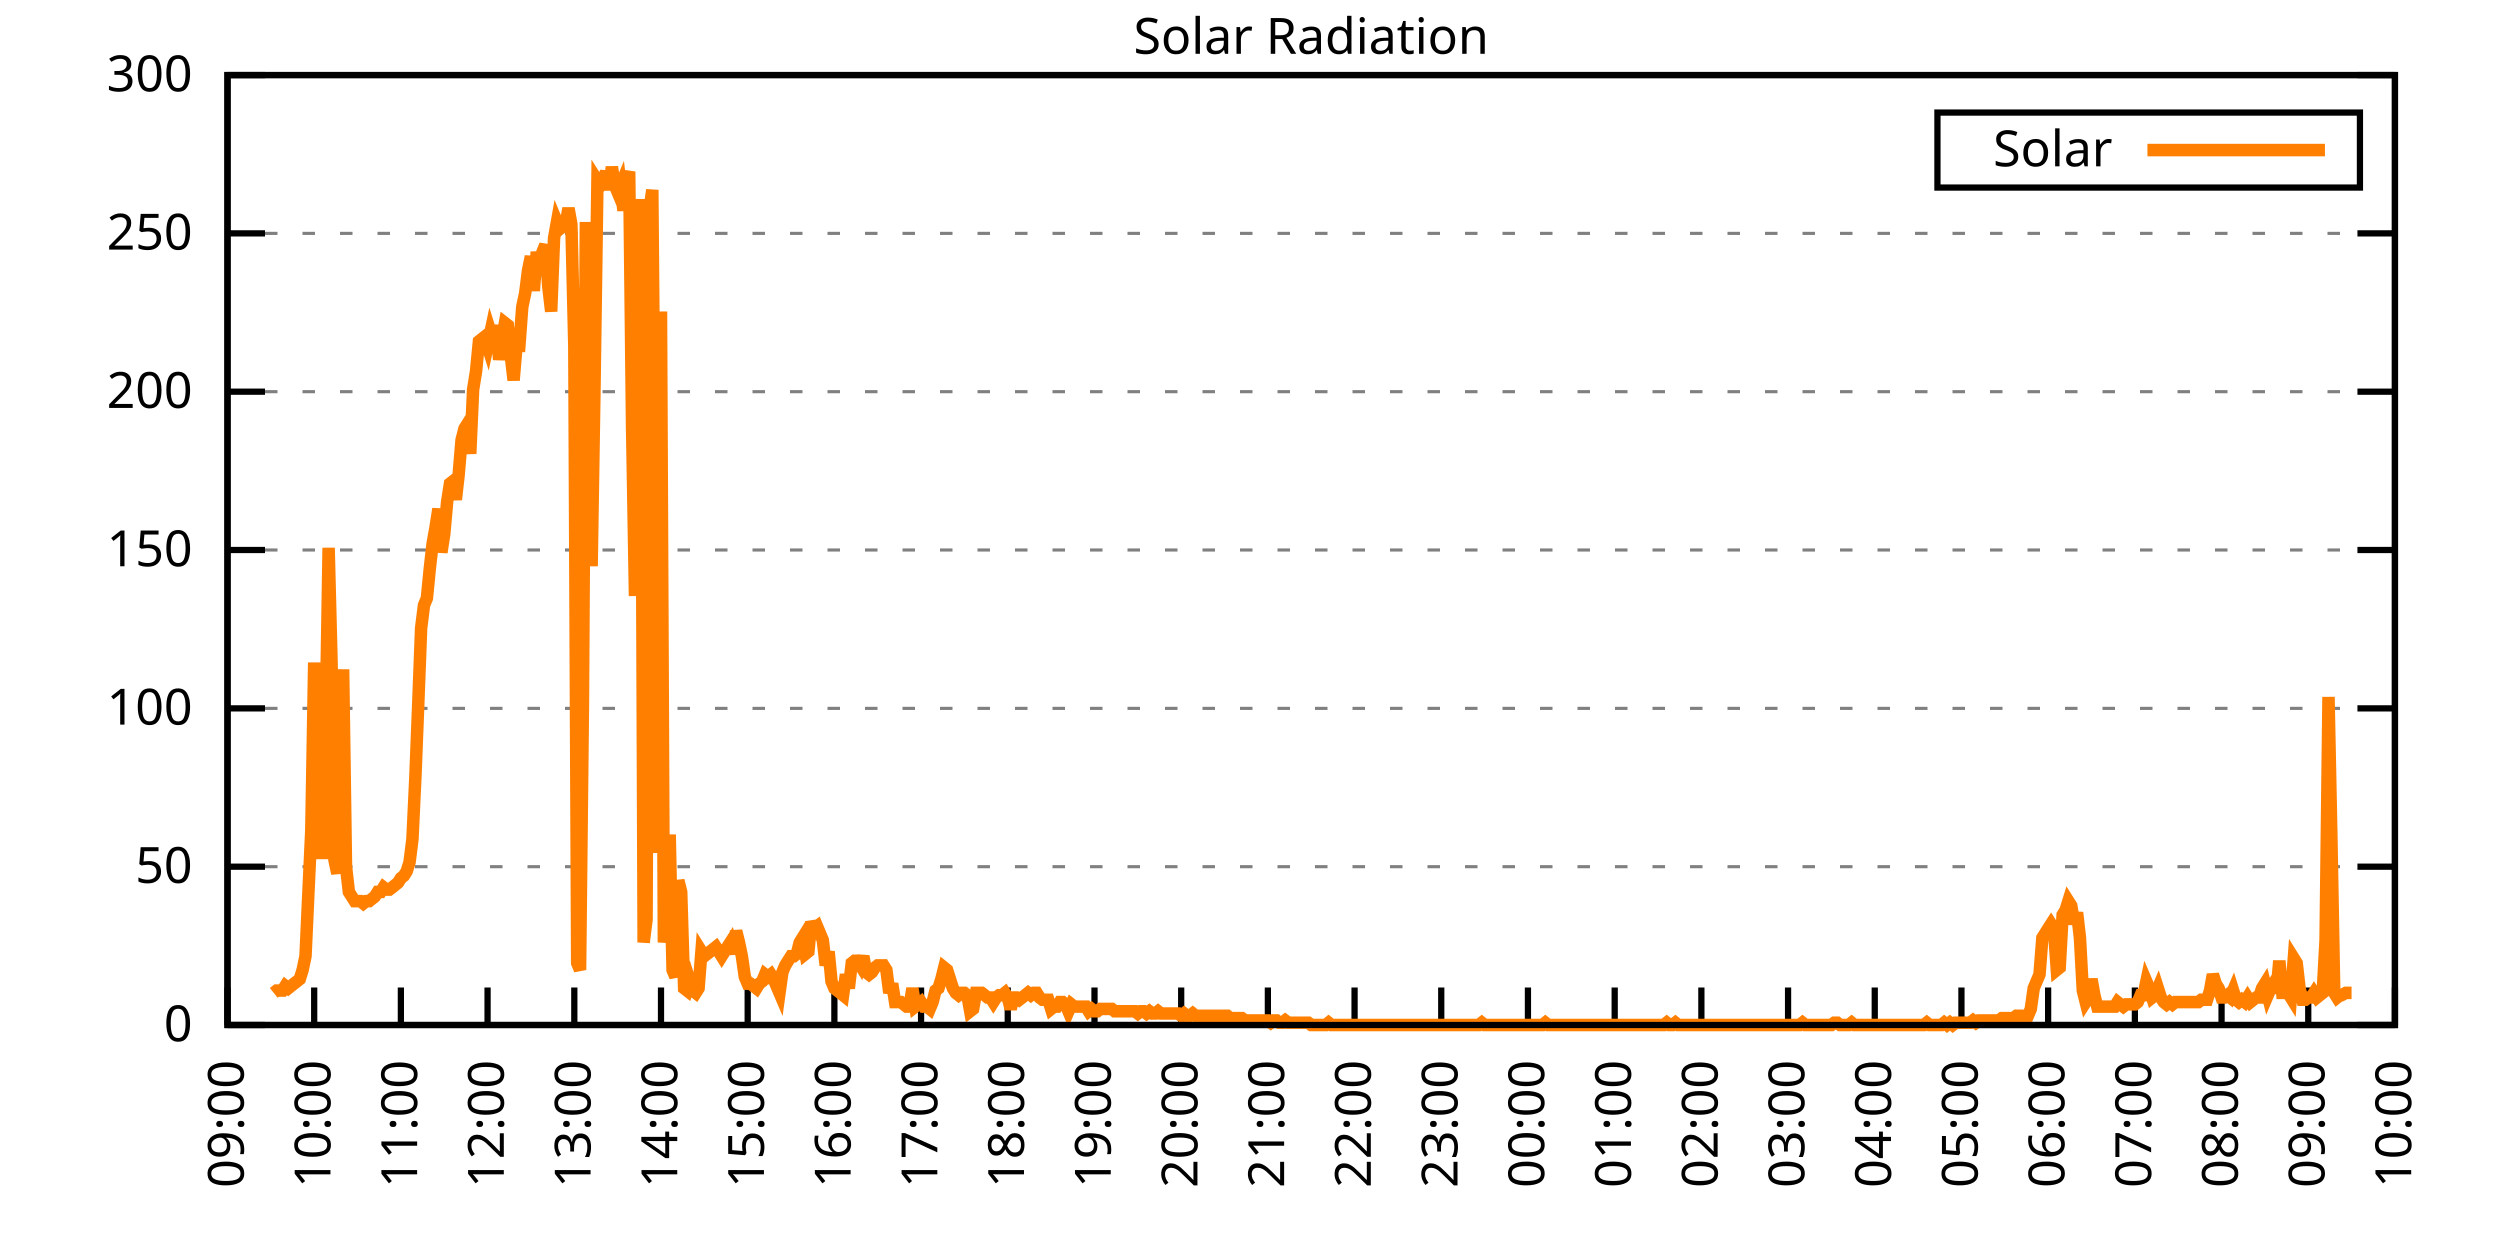
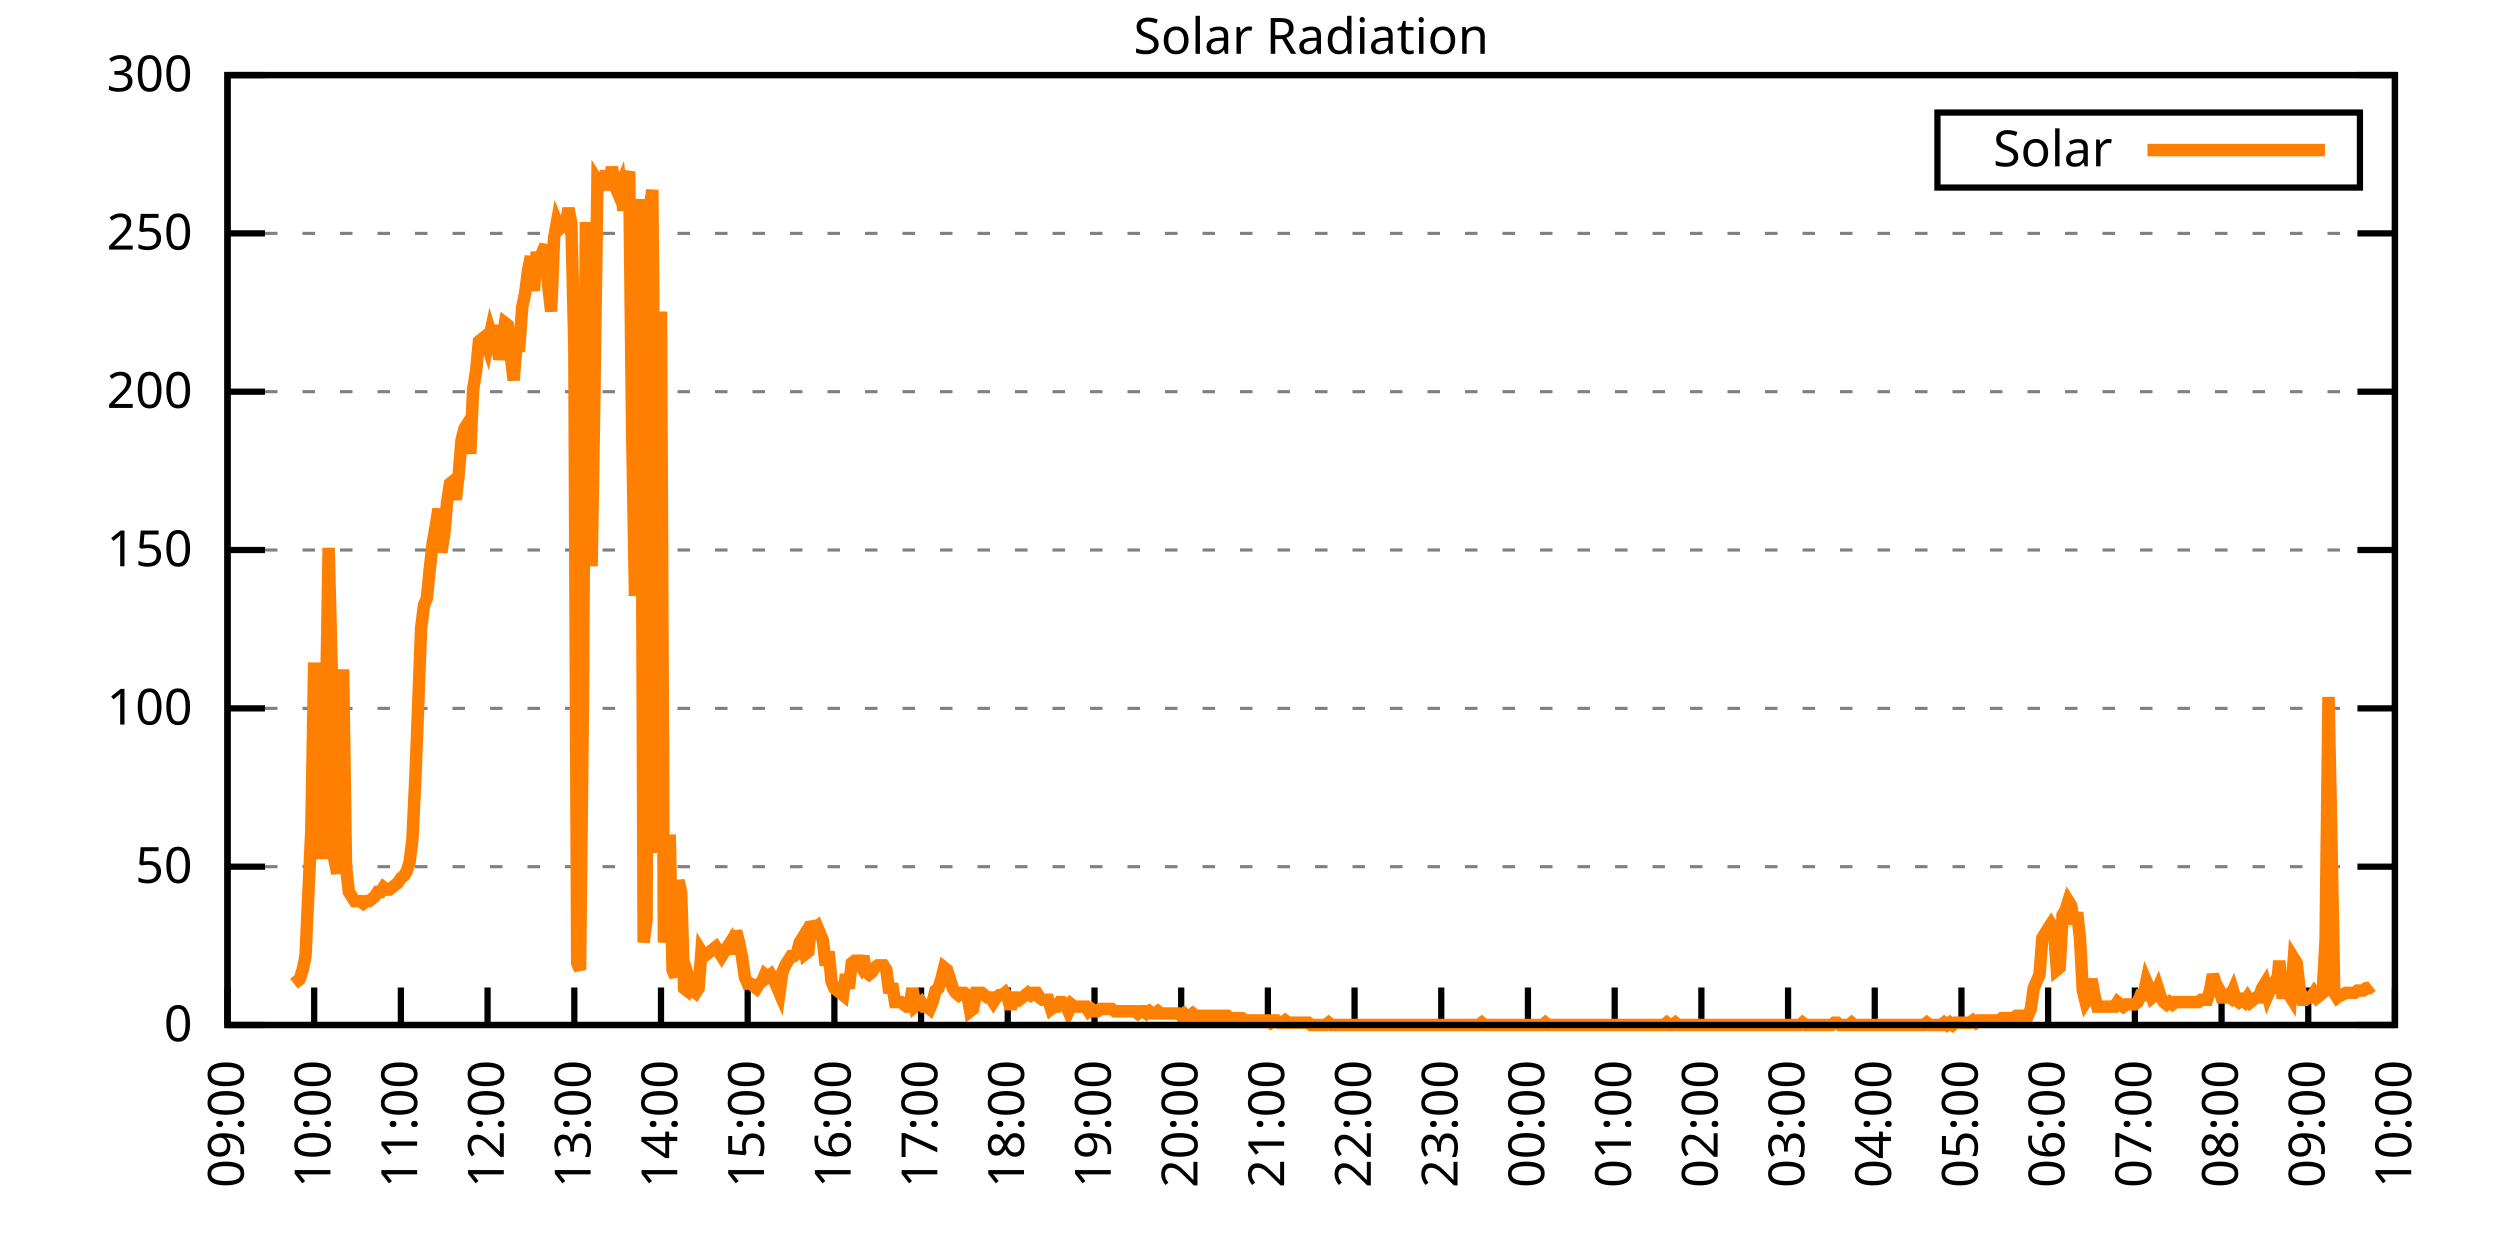
<svg xmlns="http://www.w3.org/2000/svg" xmlns:xlink="http://www.w3.org/1999/xlink" width="400" height="200" viewBox="0 0 400 200">
  <g id="gnuplot_canvas">
    <rect x="0" y="0" width="400" height="200" fill="none" />
    <defs>
      <circle id="gpDot" r="0.5" stroke-width="0.5" stroke="currentColor" />
      <path id="gpPt0" stroke-width="0.333" stroke="currentColor" d="M-1,0 h2 M0,-1 v2" />
      <path id="gpPt1" stroke-width="0.333" stroke="currentColor" d="M-1,-1 L1,1 M1,-1 L-1,1" />
      <path id="gpPt2" stroke-width="0.333" stroke="currentColor" d="M-1,0 L1,0 M0,-1 L0,1 M-1,-1 L1,1 M-1,1 L1,-1" />
      <rect id="gpPt3" stroke-width="0.333" stroke="currentColor" x="-1" y="-1" width="2" height="2" />
      <rect id="gpPt4" stroke-width="0.333" stroke="currentColor" fill="currentColor" x="-1" y="-1" width="2" height="2" />
      <circle id="gpPt5" stroke-width="0.333" stroke="currentColor" cx="0" cy="0" r="1" />
      <use xlink:href="#gpPt5" id="gpPt6" fill="currentColor" stroke="none" />
      <path id="gpPt7" stroke-width="0.333" stroke="currentColor" d="M0,-1.33 L-1.33,0.67 L1.33,0.67 z" />
      <use xlink:href="#gpPt7" id="gpPt8" fill="currentColor" stroke="none" />
      <use xlink:href="#gpPt7" id="gpPt9" stroke="currentColor" transform="rotate(180)" />
      <use xlink:href="#gpPt9" id="gpPt10" fill="currentColor" stroke="none" />
      <use xlink:href="#gpPt3" id="gpPt11" stroke="currentColor" transform="rotate(45)" />
      <use xlink:href="#gpPt11" id="gpPt12" fill="currentColor" stroke="none" />
      <path id="gpPt13" stroke-width="0.333" stroke="currentColor" d="M0,1.330 L1.265,0.411 L0.782,-1.067 L-0.782,-1.076 L-1.265,0.411 z" />
      <use xlink:href="#gpPt13" id="gpPt14" fill="currentColor" stroke="none" />
      <filter id="textbox" filterUnits="objectBoundingBox" x="0" y="0" height="1" width="1">
        <feFlood flood-color="white" flood-opacity="1" result="bgnd" />
        <feComposite in="SourceGraphic" in2="bgnd" operator="atop" />
      </filter>
      <filter id="greybox" filterUnits="objectBoundingBox" x="0" y="0" height="1" width="1">
        <feFlood flood-color="lightgrey" flood-opacity="1" result="grey" />
        <feComposite in="SourceGraphic" in2="grey" operator="atop" />
      </filter>
    </defs>
    <g fill="none" color="white" stroke="currentColor" stroke-width="1.00" stroke-linecap="butt" stroke-linejoin="miter">
</g>
    <g fill="none" color="black" stroke="currentColor" stroke-width="1.00" stroke-linecap="butt" stroke-linejoin="miter">
      <g stroke="none" shape-rendering="crispEdges">
        <polygon fill="rgb(255, 255, 255)" points="36.40,164.00 383.18,164.00 383.18,12.02 36.40,12.02 " />
      </g>
    </g>
    <g fill="none" color="black" stroke="currentColor" stroke-width="1.00" stroke-linecap="butt" stroke-linejoin="miter">
</g>
    <g fill="none" color="black" stroke="black" stroke-width="0.50" stroke-linecap="butt" stroke-linejoin="miter">
</g>
    <g fill="none" color="gray" stroke="currentColor" stroke-width="0.50" stroke-linecap="butt" stroke-linejoin="miter">
      <path stroke="gray" stroke-dasharray="2,4" class="gridline" d="M36.40,164.00 L383.19,164.00  " />
    </g>
    <g fill="none" color="gray" stroke="gray" stroke-width="1.00" stroke-linecap="butt" stroke-linejoin="miter">
</g>
    <g fill="none" color="black" stroke="currentColor" stroke-width="1.00" stroke-linecap="butt" stroke-linejoin="miter">
      <path stroke="black" d="M36.40,164.00 L42.40,164.00 M383.19,164.00 L377.19,164.00  " />
      <g transform="translate(30.80,166.60)" stroke="none" fill="black" font-family="Sans" font-size="8.00" text-anchor="end">
        <text>
          <tspan font-family="Sans"> 0</tspan>
        </text>
      </g>
    </g>
    <g fill="none" color="black" stroke="currentColor" stroke-width="1.00" stroke-linecap="butt" stroke-linejoin="miter">
</g>
    <g fill="none" color="black" stroke="black" stroke-width="0.50" stroke-linecap="butt" stroke-linejoin="miter">
</g>
    <g fill="none" color="gray" stroke="currentColor" stroke-width="0.50" stroke-linecap="butt" stroke-linejoin="miter">
      <path stroke="gray" stroke-dasharray="2,4" class="gridline" d="M36.40,138.67 L383.19,138.67  " />
    </g>
    <g fill="none" color="gray" stroke="gray" stroke-width="1.00" stroke-linecap="butt" stroke-linejoin="miter">
</g>
    <g fill="none" color="black" stroke="currentColor" stroke-width="1.00" stroke-linecap="butt" stroke-linejoin="miter">
      <path stroke="black" d="M36.40,138.67 L42.40,138.67 M383.19,138.67 L377.19,138.67  " />
      <g transform="translate(30.80,141.27)" stroke="none" fill="black" font-family="Sans" font-size="8.00" text-anchor="end">
        <text>
          <tspan font-family="Sans"> 50</tspan>
        </text>
      </g>
    </g>
    <g fill="none" color="black" stroke="currentColor" stroke-width="1.00" stroke-linecap="butt" stroke-linejoin="miter">
</g>
    <g fill="none" color="black" stroke="black" stroke-width="0.50" stroke-linecap="butt" stroke-linejoin="miter">
</g>
    <g fill="none" color="gray" stroke="currentColor" stroke-width="0.50" stroke-linecap="butt" stroke-linejoin="miter">
      <path stroke="gray" stroke-dasharray="2,4" class="gridline" d="M36.40,113.34 L383.19,113.34  " />
    </g>
    <g fill="none" color="gray" stroke="gray" stroke-width="1.00" stroke-linecap="butt" stroke-linejoin="miter">
</g>
    <g fill="none" color="black" stroke="currentColor" stroke-width="1.00" stroke-linecap="butt" stroke-linejoin="miter">
      <path stroke="black" d="M36.40,113.34 L42.40,113.34 M383.19,113.34 L377.19,113.34  " />
      <g transform="translate(30.80,115.94)" stroke="none" fill="black" font-family="Sans" font-size="8.00" text-anchor="end">
        <text>
          <tspan font-family="Sans"> 100</tspan>
        </text>
      </g>
    </g>
    <g fill="none" color="black" stroke="currentColor" stroke-width="1.00" stroke-linecap="butt" stroke-linejoin="miter">
</g>
    <g fill="none" color="black" stroke="black" stroke-width="0.50" stroke-linecap="butt" stroke-linejoin="miter">
</g>
    <g fill="none" color="gray" stroke="currentColor" stroke-width="0.50" stroke-linecap="butt" stroke-linejoin="miter">
      <path stroke="gray" stroke-dasharray="2,4" class="gridline" d="M36.40,88.00 L383.19,88.00  " />
    </g>
    <g fill="none" color="gray" stroke="gray" stroke-width="1.00" stroke-linecap="butt" stroke-linejoin="miter">
</g>
    <g fill="none" color="black" stroke="currentColor" stroke-width="1.00" stroke-linecap="butt" stroke-linejoin="miter">
      <path stroke="black" d="M36.40,88.00 L42.40,88.00 M383.19,88.00 L377.19,88.00  " />
      <g transform="translate(30.80,90.60)" stroke="none" fill="black" font-family="Sans" font-size="8.00" text-anchor="end">
        <text>
          <tspan font-family="Sans"> 150</tspan>
        </text>
      </g>
    </g>
    <g fill="none" color="black" stroke="currentColor" stroke-width="1.00" stroke-linecap="butt" stroke-linejoin="miter">
</g>
    <g fill="none" color="black" stroke="black" stroke-width="0.50" stroke-linecap="butt" stroke-linejoin="miter">
</g>
    <g fill="none" color="gray" stroke="currentColor" stroke-width="0.50" stroke-linecap="butt" stroke-linejoin="miter">
      <path stroke="gray" stroke-dasharray="2,4" class="gridline" d="M36.40,62.67 L383.19,62.67  " />
    </g>
    <g fill="none" color="gray" stroke="gray" stroke-width="1.00" stroke-linecap="butt" stroke-linejoin="miter">
</g>
    <g fill="none" color="black" stroke="currentColor" stroke-width="1.00" stroke-linecap="butt" stroke-linejoin="miter">
      <path stroke="black" d="M36.40,62.67 L42.40,62.67 M383.19,62.67 L377.19,62.67  " />
      <g transform="translate(30.80,65.27)" stroke="none" fill="black" font-family="Sans" font-size="8.00" text-anchor="end">
        <text>
          <tspan font-family="Sans"> 200</tspan>
        </text>
      </g>
    </g>
    <g fill="none" color="black" stroke="currentColor" stroke-width="1.00" stroke-linecap="butt" stroke-linejoin="miter">
</g>
    <g fill="none" color="black" stroke="black" stroke-width="0.50" stroke-linecap="butt" stroke-linejoin="miter">
</g>
    <g fill="none" color="gray" stroke="currentColor" stroke-width="0.50" stroke-linecap="butt" stroke-linejoin="miter">
      <path stroke="gray" stroke-dasharray="2,4" class="gridline" d="M36.40,37.34 L383.19,37.34  " />
    </g>
    <g fill="none" color="gray" stroke="gray" stroke-width="1.00" stroke-linecap="butt" stroke-linejoin="miter">
</g>
    <g fill="none" color="black" stroke="currentColor" stroke-width="1.00" stroke-linecap="butt" stroke-linejoin="miter">
      <path stroke="black" d="M36.40,37.34 L42.40,37.34 M383.19,37.34 L377.19,37.34  " />
      <g transform="translate(30.80,39.94)" stroke="none" fill="black" font-family="Sans" font-size="8.00" text-anchor="end">
        <text>
          <tspan font-family="Sans"> 250</tspan>
        </text>
      </g>
    </g>
    <g fill="none" color="black" stroke="currentColor" stroke-width="1.00" stroke-linecap="butt" stroke-linejoin="miter">
</g>
    <g fill="none" color="black" stroke="black" stroke-width="0.50" stroke-linecap="butt" stroke-linejoin="miter">
</g>
    <g fill="none" color="gray" stroke="currentColor" stroke-width="0.50" stroke-linecap="butt" stroke-linejoin="miter">
      <path stroke="gray" stroke-dasharray="2,4" class="gridline" d="M36.40,12.01 L383.19,12.01  " />
    </g>
    <g fill="none" color="gray" stroke="gray" stroke-width="1.00" stroke-linecap="butt" stroke-linejoin="miter">
</g>
    <g fill="none" color="black" stroke="currentColor" stroke-width="1.00" stroke-linecap="butt" stroke-linejoin="miter">
      <path stroke="black" d="M36.40,12.01 L42.40,12.01 M383.19,12.01 L377.19,12.01  " />
      <g transform="translate(30.80,14.61)" stroke="none" fill="black" font-family="Sans" font-size="8.00" text-anchor="end">
        <text>
          <tspan font-family="Sans"> 300</tspan>
        </text>
      </g>
    </g>
    <g fill="none" color="black" stroke="currentColor" stroke-width="1.00" stroke-linecap="butt" stroke-linejoin="miter">
      <path stroke="black" d="M36.40,164.00 L36.40,158.00  " />
      <g transform="translate(39.00,169.60) rotate(270.00)" stroke="none" fill="black" font-family="Sans" font-size="8.00" text-anchor="end">
        <text>
          <tspan font-family="Sans">09:00</tspan>
        </text>
      </g>
    </g>
    <g fill="none" color="black" stroke="currentColor" stroke-width="1.00" stroke-linecap="butt" stroke-linejoin="miter">
      <path stroke="black" d="M50.27,164.00 L50.27,158.00  " />
      <g transform="translate(52.87,169.60) rotate(270.00)" stroke="none" fill="black" font-family="Sans" font-size="8.00" text-anchor="end">
        <text>
          <tspan font-family="Sans">10:00</tspan>
        </text>
      </g>
    </g>
    <g fill="none" color="black" stroke="currentColor" stroke-width="1.00" stroke-linecap="butt" stroke-linejoin="miter">
      <path stroke="black" d="M64.14,164.00 L64.14,158.00  " />
      <g transform="translate(66.74,169.60) rotate(270.00)" stroke="none" fill="black" font-family="Sans" font-size="8.00" text-anchor="end">
        <text>
          <tspan font-family="Sans">11:00</tspan>
        </text>
      </g>
    </g>
    <g fill="none" color="black" stroke="currentColor" stroke-width="1.00" stroke-linecap="butt" stroke-linejoin="miter">
      <path stroke="black" d="M78.01,164.00 L78.01,158.00  " />
      <g transform="translate(80.61,169.60) rotate(270.00)" stroke="none" fill="black" font-family="Sans" font-size="8.00" text-anchor="end">
        <text>
          <tspan font-family="Sans">12:00</tspan>
        </text>
      </g>
    </g>
    <g fill="none" color="black" stroke="currentColor" stroke-width="1.00" stroke-linecap="butt" stroke-linejoin="miter">
      <path stroke="black" d="M91.89,164.00 L91.89,158.00  " />
      <g transform="translate(94.49,169.60) rotate(270.00)" stroke="none" fill="black" font-family="Sans" font-size="8.00" text-anchor="end">
        <text>
          <tspan font-family="Sans">13:00</tspan>
        </text>
      </g>
    </g>
    <g fill="none" color="black" stroke="currentColor" stroke-width="1.00" stroke-linecap="butt" stroke-linejoin="miter">
      <path stroke="black" d="M105.76,164.00 L105.76,158.00  " />
      <g transform="translate(108.36,169.60) rotate(270.00)" stroke="none" fill="black" font-family="Sans" font-size="8.00" text-anchor="end">
        <text>
          <tspan font-family="Sans">14:00</tspan>
        </text>
      </g>
    </g>
    <g fill="none" color="black" stroke="currentColor" stroke-width="1.00" stroke-linecap="butt" stroke-linejoin="miter">
      <path stroke="black" d="M119.63,164.00 L119.63,158.00  " />
      <g transform="translate(122.23,169.60) rotate(270.00)" stroke="none" fill="black" font-family="Sans" font-size="8.00" text-anchor="end">
        <text>
          <tspan font-family="Sans">15:00</tspan>
        </text>
      </g>
    </g>
    <g fill="none" color="black" stroke="currentColor" stroke-width="1.00" stroke-linecap="butt" stroke-linejoin="miter">
      <path stroke="black" d="M133.50,164.00 L133.50,158.00  " />
      <g transform="translate(136.10,169.60) rotate(270.00)" stroke="none" fill="black" font-family="Sans" font-size="8.00" text-anchor="end">
        <text>
          <tspan font-family="Sans">16:00</tspan>
        </text>
      </g>
    </g>
    <g fill="none" color="black" stroke="currentColor" stroke-width="1.00" stroke-linecap="butt" stroke-linejoin="miter">
      <path stroke="black" d="M147.37,164.00 L147.37,158.00  " />
      <g transform="translate(149.97,169.60) rotate(270.00)" stroke="none" fill="black" font-family="Sans" font-size="8.00" text-anchor="end">
        <text>
          <tspan font-family="Sans">17:00</tspan>
        </text>
      </g>
    </g>
    <g fill="none" color="black" stroke="currentColor" stroke-width="1.00" stroke-linecap="butt" stroke-linejoin="miter">
      <path stroke="black" d="M161.24,164.00 L161.24,158.00  " />
      <g transform="translate(163.84,169.60) rotate(270.00)" stroke="none" fill="black" font-family="Sans" font-size="8.00" text-anchor="end">
        <text>
          <tspan font-family="Sans">18:00</tspan>
        </text>
      </g>
    </g>
    <g fill="none" color="black" stroke="currentColor" stroke-width="1.00" stroke-linecap="butt" stroke-linejoin="miter">
      <path stroke="black" d="M175.12,164.00 L175.12,158.00  " />
      <g transform="translate(177.72,169.60) rotate(270.00)" stroke="none" fill="black" font-family="Sans" font-size="8.00" text-anchor="end">
        <text>
          <tspan font-family="Sans">19:00</tspan>
        </text>
      </g>
    </g>
    <g fill="none" color="black" stroke="currentColor" stroke-width="1.00" stroke-linecap="butt" stroke-linejoin="miter">
      <path stroke="black" d="M188.99,164.00 L188.99,158.00  " />
      <g transform="translate(191.59,169.60) rotate(270.00)" stroke="none" fill="black" font-family="Sans" font-size="8.00" text-anchor="end">
        <text>
          <tspan font-family="Sans">20:00</tspan>
        </text>
      </g>
    </g>
    <g fill="none" color="black" stroke="currentColor" stroke-width="1.00" stroke-linecap="butt" stroke-linejoin="miter">
      <path stroke="black" d="M202.86,164.00 L202.86,158.00  " />
      <g transform="translate(205.46,169.60) rotate(270.00)" stroke="none" fill="black" font-family="Sans" font-size="8.00" text-anchor="end">
        <text>
          <tspan font-family="Sans">21:00</tspan>
        </text>
      </g>
    </g>
    <g fill="none" color="black" stroke="currentColor" stroke-width="1.00" stroke-linecap="butt" stroke-linejoin="miter">
      <path stroke="black" d="M216.73,164.00 L216.73,158.00  " />
      <g transform="translate(219.33,169.60) rotate(270.00)" stroke="none" fill="black" font-family="Sans" font-size="8.00" text-anchor="end">
        <text>
          <tspan font-family="Sans">22:00</tspan>
        </text>
      </g>
    </g>
    <g fill="none" color="black" stroke="currentColor" stroke-width="1.00" stroke-linecap="butt" stroke-linejoin="miter">
      <path stroke="black" d="M230.60,164.00 L230.60,158.00  " />
      <g transform="translate(233.20,169.60) rotate(270.00)" stroke="none" fill="black" font-family="Sans" font-size="8.00" text-anchor="end">
        <text>
          <tspan font-family="Sans">23:00</tspan>
        </text>
      </g>
    </g>
    <g fill="none" color="black" stroke="currentColor" stroke-width="1.00" stroke-linecap="butt" stroke-linejoin="miter">
      <path stroke="black" d="M244.47,164.00 L244.47,158.00  " />
      <g transform="translate(247.07,169.60) rotate(270.00)" stroke="none" fill="black" font-family="Sans" font-size="8.00" text-anchor="end">
        <text>
          <tspan font-family="Sans">00:00</tspan>
        </text>
      </g>
    </g>
    <g fill="none" color="black" stroke="currentColor" stroke-width="1.00" stroke-linecap="butt" stroke-linejoin="miter">
      <path stroke="black" d="M258.35,164.00 L258.35,158.00  " />
      <g transform="translate(260.95,169.60) rotate(270.00)" stroke="none" fill="black" font-family="Sans" font-size="8.00" text-anchor="end">
        <text>
          <tspan font-family="Sans">01:00</tspan>
        </text>
      </g>
    </g>
    <g fill="none" color="black" stroke="currentColor" stroke-width="1.00" stroke-linecap="butt" stroke-linejoin="miter">
      <path stroke="black" d="M272.22,164.00 L272.22,158.00  " />
      <g transform="translate(274.82,169.60) rotate(270.00)" stroke="none" fill="black" font-family="Sans" font-size="8.00" text-anchor="end">
        <text>
          <tspan font-family="Sans">02:00</tspan>
        </text>
      </g>
    </g>
    <g fill="none" color="black" stroke="currentColor" stroke-width="1.00" stroke-linecap="butt" stroke-linejoin="miter">
      <path stroke="black" d="M286.09,164.00 L286.09,158.00  " />
      <g transform="translate(288.69,169.60) rotate(270.00)" stroke="none" fill="black" font-family="Sans" font-size="8.00" text-anchor="end">
        <text>
          <tspan font-family="Sans">03:00</tspan>
        </text>
      </g>
    </g>
    <g fill="none" color="black" stroke="currentColor" stroke-width="1.00" stroke-linecap="butt" stroke-linejoin="miter">
      <path stroke="black" d="M299.96,164.00 L299.96,158.00  " />
      <g transform="translate(302.56,169.60) rotate(270.00)" stroke="none" fill="black" font-family="Sans" font-size="8.00" text-anchor="end">
        <text>
          <tspan font-family="Sans">04:00</tspan>
        </text>
      </g>
    </g>
    <g fill="none" color="black" stroke="currentColor" stroke-width="1.00" stroke-linecap="butt" stroke-linejoin="miter">
      <path stroke="black" d="M313.83,164.00 L313.83,158.00  " />
      <g transform="translate(316.43,169.60) rotate(270.00)" stroke="none" fill="black" font-family="Sans" font-size="8.00" text-anchor="end">
        <text>
          <tspan font-family="Sans">05:00</tspan>
        </text>
      </g>
    </g>
    <g fill="none" color="black" stroke="currentColor" stroke-width="1.00" stroke-linecap="butt" stroke-linejoin="miter">
      <path stroke="black" d="M327.70,164.00 L327.70,158.00  " />
      <g transform="translate(330.30,169.60) rotate(270.00)" stroke="none" fill="black" font-family="Sans" font-size="8.00" text-anchor="end">
        <text>
          <tspan font-family="Sans">06:00</tspan>
        </text>
      </g>
    </g>
    <g fill="none" color="black" stroke="currentColor" stroke-width="1.00" stroke-linecap="butt" stroke-linejoin="miter">
      <path stroke="black" d="M341.58,164.00 L341.58,158.00  " />
      <g transform="translate(344.18,169.60) rotate(270.00)" stroke="none" fill="black" font-family="Sans" font-size="8.00" text-anchor="end">
        <text>
          <tspan font-family="Sans">07:00</tspan>
        </text>
      </g>
    </g>
    <g fill="none" color="black" stroke="currentColor" stroke-width="1.00" stroke-linecap="butt" stroke-linejoin="miter">
      <path stroke="black" d="M355.45,164.00 L355.45,158.00  " />
      <g transform="translate(358.05,169.60) rotate(270.00)" stroke="none" fill="black" font-family="Sans" font-size="8.00" text-anchor="end">
        <text>
          <tspan font-family="Sans">08:00</tspan>
        </text>
      </g>
    </g>
    <g fill="none" color="black" stroke="currentColor" stroke-width="1.00" stroke-linecap="butt" stroke-linejoin="miter">
      <path stroke="black" d="M369.32,164.00 L369.32,158.00  " />
      <g transform="translate(371.92,169.60) rotate(270.00)" stroke="none" fill="black" font-family="Sans" font-size="8.00" text-anchor="end">
        <text>
          <tspan font-family="Sans">09:00</tspan>
        </text>
      </g>
    </g>
    <g fill="none" color="black" stroke="currentColor" stroke-width="1.00" stroke-linecap="butt" stroke-linejoin="miter">
      <path stroke="black" d="M383.19,164.00 L383.19,158.00  " />
      <g transform="translate(385.79,169.60) rotate(270.00)" stroke="none" fill="black" font-family="Sans" font-size="8.00" text-anchor="end">
        <text>
          <tspan font-family="Sans">10:00</tspan>
        </text>
      </g>
    </g>
    <g fill="none" color="black" stroke="currentColor" stroke-width="1.00" stroke-linecap="butt" stroke-linejoin="miter">
</g>
    <g fill="none" color="black" stroke="currentColor" stroke-width="1.00" stroke-linecap="butt" stroke-linejoin="miter">
      <path stroke="black" d="M36.40,12.01 L36.40,164.00 L383.19,164.00 L383.19,12.01 L36.40,12.01 Z  " />
    </g>
    <g fill="none" color="black" stroke="currentColor" stroke-width="1.00" stroke-linecap="butt" stroke-linejoin="miter">
</g>
    <g fill="none" color="black" stroke="currentColor" stroke-width="1.00" stroke-linecap="butt" stroke-linejoin="miter">
      <path stroke="black" d="M309.99,30.01 L309.99,18.01 L377.59,18.01 L377.59,30.01 L309.99,30.01 Z  " />
    </g>
    <g id="Solar_Radiation_plot_1">
      <g fill="none" color="white" stroke="black" stroke-width="2.00" stroke-linecap="butt" stroke-linejoin="miter">
</g>
      <g fill="none" color="black" stroke="currentColor" stroke-width="2.00" stroke-linecap="butt" stroke-linejoin="miter">
        <g transform="translate(337.99,26.61)" stroke="none" fill="black" font-family="Sans" font-size="8.00" text-anchor="end">
          <text>
            <tspan font-family="Sans">Solar</tspan>
          </text>
        </g>
      </g>
      <g fill="none" color="black" stroke="currentColor" stroke-width="2.00" stroke-linecap="butt" stroke-linejoin="miter">
-         <path stroke="rgb(255, 127,   0)" d="M343.59,24.01 L371.99,24.01 M43.80,158.86 L44.26,158.49 L44.72,158.49 L45.19,158.49 L45.65,157.76 L46.11,158.13   L46.57,157.76 L47.03,157.39 L47.50,157.03 L47.96,156.66 L48.42,155.19 L48.88,152.99 L49.35,142.71 L49.81,132.80   L50.27,106.00 L50.73,128.76 L51.20,136.47 L51.66,136.47 L52.12,115.55 L52.58,87.65 L53.05,106.00 L53.51,137.57   L53.97,139.77 L54.43,123.62 L54.90,107.10 L55.36,138.67 L55.82,142.71 L56.28,143.44 L56.75,144.18 L57.21,144.18   L57.67,144.18 L58.13,144.55 L58.59,144.18 L59.06,144.18 L59.52,143.81 L59.98,143.44 L60.44,142.71 L60.91,142.71   L61.37,141.98 L61.83,142.34 L62.29,142.34 L62.76,141.98 L63.22,141.61 L63.68,141.24 L64.14,140.51 L64.61,140.14   L65.07,139.41 L65.53,137.94 L65.99,134.27 L66.46,124.36 L66.92,112.61 L67.38,100.50 L67.84,96.83 L68.30,95.72   L68.77,90.95 L69.23,86.91 L69.69,84.34 L70.15,81.41 L70.62,88.38 L71.08,85.45 L71.54,80.31 L72.00,77.37   L72.47,77.00 L72.93,79.94 L73.39,75.90 L73.85,70.40 L74.32,68.56 L74.78,67.83 L75.24,72.60 L75.70,62.32   L76.17,59.38 L76.63,54.61 L77.09,54.24 L77.55,53.88 L78.01,55.35 L78.48,53.14 L78.94,54.61 L79.40,52.04   L79.86,57.55 L80.33,54.24 L80.79,51.68 L81.25,52.04 L81.71,56.81 L82.18,60.85 L82.64,55.35 L83.10,55.35   L83.56,49.11 L84.03,46.90 L84.49,43.23 L84.95,41.03 L85.41,46.54 L85.88,40.30 L86.34,43.97 L86.80,40.30   L87.26,39.19 L87.72,45.80 L88.19,49.84 L88.65,38.09 L89.11,35.52 L89.57,36.63 L90.04,36.26 L90.50,35.89   L90.96,33.32 L91.42,35.89 L91.89,55.35 L92.35,154.09 L92.81,155.19 L93.27,112.61 L93.74,35.52 L94.20,76.64   L94.66,90.59 L95.12,61.95 L95.59,28.92 L96.05,29.65 L96.51,28.92 L96.97,27.45 L97.44,30.38 L97.90,26.71   L98.36,29.65 L98.82,30.75 L99.28,29.65 L99.75,33.69 L100.21,28.92 L100.67,27.45 L101.13,68.19 L101.60,95.36   L102.06,49.47 L102.52,31.85 L102.98,150.79 L103.45,147.11 L103.91,33.69 L104.37,30.38 L104.83,84.34 L105.30,136.47   L105.76,49.84 L106.22,150.79 L106.68,147.11 L107.15,133.53 L107.61,155.19 L108.07,156.29 L108.53,140.87 L108.99,142.71   L109.46,158.13 L109.92,158.49 L110.38,157.03 L110.84,158.49 L111.31,158.86 L111.77,158.13 L112.23,152.25 L112.69,152.99   L113.16,152.62 L113.62,152.25 L114.08,151.89 L114.54,151.52 L115.01,152.25 L115.47,152.99 L115.93,152.25 L116.39,151.52   L116.86,150.79 L117.32,152.62 L117.78,148.95 L118.24,150.79 L118.70,152.99 L119.17,156.29 L119.63,157.39 L120.09,157.39   L120.55,157.76 L121.02,158.13 L121.48,157.39 L121.94,157.03 L122.40,155.92 L122.87,156.29 L123.33,155.92 L123.79,156.66   L124.25,157.76 L124.72,158.86 L125.18,155.56 L125.64,154.46 L126.10,153.72 L126.57,152.99 L127.03,152.99 L127.49,152.62   L127.95,150.79 L128.41,150.05 L128.88,152.62 L129.34,152.25 L129.80,147.48 L130.26,148.58 L130.73,148.22 L131.19,149.32   L131.65,150.42 L132.11,154.46 L132.58,152.25 L133.04,157.03 L133.50,158.13 L133.96,158.49 L134.43,158.86 L134.89,159.23   L135.35,155.92 L135.81,158.13 L136.28,154.09 L136.74,153.72 L137.20,153.72 L137.66,154.46 L138.13,152.99 L138.59,155.56   L139.05,155.92 L139.51,155.56 L139.97,154.82 L140.44,154.46 L140.90,154.46 L141.36,154.46 L141.82,155.19 L142.29,158.86   L142.75,157.39 L143.21,160.33 L143.67,160.33 L144.14,160.33 L144.60,160.70 L145.06,161.06 L145.52,161.06 L145.99,158.13   L146.45,161.06 L146.91,160.70 L147.37,160.33 L147.84,161.06 L148.30,161.06 L148.76,161.43 L149.22,160.33 L149.68,158.49   L150.15,158.13 L150.61,156.66 L151.07,154.82 L151.53,155.19 L152.00,156.66 L152.46,158.13 L152.92,158.86 L153.38,159.23   L153.85,158.86 L154.31,158.86 L154.77,159.23 L155.23,161.80 L155.70,161.43 L156.16,158.86 L156.62,158.86 L157.08,158.86   L157.55,159.23 L158.01,159.60 L158.47,159.60 L158.93,160.33 L159.39,159.60 L159.86,159.23 L160.32,159.23 L160.78,158.86   L161.24,159.60 L161.71,161.43 L162.17,159.60 L162.63,159.60 L163.09,159.96 L163.56,159.60 L164.02,159.23 L164.48,158.86   L164.94,159.23 L165.41,158.86 L165.87,158.86 L166.33,159.60 L166.79,159.96 L167.26,159.96 L167.72,159.96 L168.18,161.43   L168.64,161.06 L169.10,161.06 L169.57,160.33 L170.03,160.33 L170.49,160.70 L170.95,161.80 L171.42,160.70 L171.88,161.06   L172.34,161.06 L172.80,161.06 L173.27,161.06 L173.73,161.06 L174.19,161.80 L174.65,161.43 L175.12,161.80 L175.58,161.80   L176.04,161.43 L176.50,161.43 L176.97,161.43 L177.43,161.43 L177.89,161.43 L178.35,161.80 L178.82,161.80 L179.28,161.80   L179.74,161.80 L180.20,161.80 L180.66,161.80 L181.13,161.80 L181.59,161.80 L182.05,162.16 L182.51,161.80 L182.98,161.80   L183.44,162.16 L183.90,161.80 L184.36,162.16 L184.83,162.16 L185.29,161.80 L185.75,162.16 L186.21,162.16 L186.68,162.16   L187.14,162.16 L187.60,162.16 L188.06,162.16 L188.53,162.16 L188.99,162.53 L189.45,162.16 L189.91,162.53 L190.37,162.53   L190.84,162.16 L191.30,162.53 L191.76,162.53 L192.22,162.53 L192.69,162.53 L193.15,162.53 L193.61,162.53 L194.07,162.53   L194.54,162.53 L195.00,162.53 L195.46,162.53 L195.92,162.53 L196.39,162.53 L196.85,162.90 L197.31,162.90 L197.77,162.90   L198.24,162.90 L198.70,162.90 L199.16,163.27 L199.62,163.27 L200.08,163.27 L200.55,163.27 L201.01,163.27 L201.47,163.27   L201.93,163.27 L202.40,163.27 L202.86,163.27 L203.32,163.63 L203.78,163.27 L204.25,163.27 L204.71,163.63 L205.17,163.63   L205.63,163.27 L206.10,163.63 L206.56,163.63 L207.02,163.63 L207.48,163.63 L207.95,163.63 L208.41,163.63 L208.87,163.63   L209.33,163.63 L209.80,164.00 L210.26,164.00 L210.72,164.00 L211.18,164.00 L211.64,164.00 L212.11,164.00 L212.57,163.63   L213.03,164.00 L213.49,164.00 L213.96,164.00 L214.42,164.00 L214.88,164.00 L215.34,164.00 L215.81,164.00 L216.27,164.00   L216.73,164.00 L217.19,164.00 L217.66,164.00 L218.12,164.00 L218.58,164.00 L219.04,164.00 L219.51,164.00 L219.97,164.00   L220.43,164.00 L220.89,164.00 L221.35,164.00 L221.82,164.00 L222.28,164.00 L222.74,164.00 L223.20,164.00 L223.67,164.00   L224.13,164.00 L224.59,164.00 L225.05,164.00 L225.52,164.00 L225.98,164.00 L226.44,164.00 L226.90,164.00 L227.37,164.00   L227.83,164.00 L228.29,164.00 L228.75,164.00 L229.22,164.00 L229.68,164.00 L230.14,164.00 L230.60,164.00 L231.06,164.00   L231.53,164.00 L231.99,164.00 L232.45,164.00 L232.91,164.00 L233.38,164.00 L233.84,164.00 L234.30,164.00 L234.76,164.00   L235.23,164.00 L235.69,164.00 L236.15,164.00 L236.61,164.00 L237.08,163.63 L237.54,164.00 L238.00,164.00 L238.46,164.00   L238.93,164.00 L239.39,164.00 L239.85,164.00 L240.31,164.00 L240.77,164.00 L241.24,164.00 L241.70,164.00 L242.16,164.00   L242.62,164.00 L243.09,164.00 L243.55,164.00 L244.01,164.00 L244.47,164.00 L244.94,164.00 L245.40,164.00 L245.86,164.00   L246.32,164.00 L246.79,164.00 L247.25,163.63 L247.71,164.00 L248.17,164.00 L248.64,164.00 L249.10,164.00 L249.56,164.00   L250.02,164.00 L250.49,164.00 L250.95,164.00 L251.41,164.00 L251.87,164.00 L252.33,164.00 L252.80,164.00 L253.26,164.00   L253.72,164.00 L254.18,164.00 L254.65,164.00 L255.11,164.00 L255.57,164.00 L256.03,164.00 L256.50,164.00 L256.96,164.00   L257.42,164.00 L257.88,164.00 L258.35,164.00 L258.81,164.00 L259.27,164.00 L259.73,164.00 L260.20,164.00 L260.66,164.00   L261.12,164.00 L261.58,164.00 L262.04,164.00 L262.51,164.00 L262.97,164.00 L263.43,164.00 L263.89,164.00 L264.36,164.00   L264.82,164.00 L265.28,164.00 L265.74,164.00 L266.21,164.00 L266.67,163.63 L267.13,164.00 L267.59,164.00 L268.06,163.63   L268.52,164.00 L268.98,164.00 L269.44,164.00 L269.91,164.00 L270.37,164.00 L270.83,164.00 L271.29,164.00 L271.75,164.00   L272.22,164.00 L272.68,164.00 L273.14,164.00 L273.60,164.00 L274.07,164.00 L274.53,164.00 L274.99,164.00 L275.45,164.00   L275.92,164.00 L276.38,164.00 L276.84,164.00 L277.30,164.00 L277.77,164.00 L278.23,164.00 L278.69,164.00 L279.15,164.00   L279.62,164.00 L280.08,164.00 L280.54,164.00 L281.00,164.00 L281.46,164.00 L281.93,164.00 L282.39,164.00 L282.85,164.00   L283.31,164.00 L283.78,164.00 L284.24,164.00 L284.70,164.00 L285.16,164.00 L285.63,164.00 L286.09,164.00 L286.55,164.00   L287.01,164.00 L287.48,164.00 L287.94,164.00 L288.40,163.63 L288.86,164.00 L289.33,164.00 L289.79,164.00 L290.25,164.00   L290.71,164.00 L291.18,164.00 L291.64,164.00 L292.10,164.00 L292.56,164.00 L293.02,164.00 L293.49,163.63 L293.95,163.63   L294.41,164.00 L294.87,164.00 L295.34,164.00 L295.80,164.00 L296.26,163.63 L296.72,164.00 L297.19,164.00 L297.65,164.00   L298.11,164.00 L298.57,164.00 L299.04,164.00 L299.50,164.00 L299.96,164.00 L300.42,164.00 L300.89,164.00 L301.35,164.00   L301.81,164.00 L302.27,164.00 L302.73,164.00 L303.20,164.00 L303.66,164.00 L304.12,164.00 L304.58,164.00 L305.05,164.00   L305.51,164.00 L305.97,164.00 L306.43,164.00 L306.90,164.00 L307.36,164.00 L307.82,164.00 L308.28,163.63 L308.75,164.00   L309.21,164.00 L309.67,164.00 L310.13,164.00 L310.60,164.00 L311.06,163.63 L311.52,164.00 L311.98,163.63 L312.44,164.00   L312.91,163.63 L313.37,163.63 L313.83,163.63 L314.29,163.63 L314.76,163.63 L315.22,163.63 L315.68,163.27 L316.14,163.63   L316.61,163.27 L317.07,163.27 L317.53,163.27 L317.99,163.27 L318.46,163.27 L318.92,163.27 L319.38,163.27 L319.84,163.27   L320.31,162.90 L320.77,162.90 L321.23,162.90 L321.69,162.90 L322.15,162.90 L322.62,162.53 L323.08,162.53 L323.54,162.53   L324.00,162.53 L324.47,162.53 L324.93,161.43 L325.39,158.13 L325.85,157.03 L326.32,155.92 L326.78,150.05 L327.24,149.32   L327.70,148.58 L328.17,147.85 L328.63,148.58 L329.09,155.19 L329.55,154.82 L330.02,146.38 L330.48,145.65 L330.94,144.18   L331.40,144.91 L331.87,147.85 L332.33,146.01 L332.79,150.05 L333.25,158.49 L333.71,160.33 L334.18,159.60 L334.64,156.66   L335.10,159.23 L335.56,161.06 L336.03,161.06 L336.49,161.06 L336.95,161.06 L337.41,161.06 L337.88,161.06 L338.34,161.06   L338.80,160.33 L339.26,160.70 L339.73,161.06 L340.19,160.70 L340.65,160.70 L341.11,160.70 L341.58,160.70 L342.04,160.33   L342.50,159.23 L342.96,159.23 L343.42,157.03 L343.89,158.13 L344.35,159.60 L344.81,159.23 L345.27,158.13 L345.74,159.60   L346.20,160.33 L346.66,160.70 L347.12,160.33 L347.59,160.70 L348.05,160.33 L348.51,160.33 L348.97,160.33 L349.44,160.33   L349.90,160.33 L350.36,160.33 L350.82,160.33 L351.29,160.33 L351.75,160.33 L352.21,159.96 L352.67,159.96 L353.13,159.96   L353.60,158.49 L354.06,155.92 L354.52,157.39 L354.98,158.13 L355.45,159.60 L355.91,159.60 L356.37,159.23 L356.83,159.60   L357.30,158.49 L357.76,159.96 L358.22,160.33 L358.68,159.96 L359.15,160.33 L359.61,159.60 L360.07,160.33 L360.53,159.96   L361.00,159.60 L361.46,159.60 L361.92,158.13 L362.38,157.39 L362.84,159.23 L363.31,158.13 L363.77,157.39 L364.23,158.86   L364.69,153.72 L365.16,158.86 L365.62,158.86 L366.08,158.86 L366.54,159.60 L367.01,153.35 L367.47,154.09 L367.93,158.13   L368.39,159.96 L368.86,159.96 L369.32,159.60 L369.78,159.60 L370.24,158.86 L370.71,159.60 L371.17,159.23 L371.63,158.86   L372.09,150.42 L372.56,111.51 L373.02,133.90 L373.48,158.86 L373.94,159.60 L374.40,159.23 L374.64,159.23 L375.33,158.86   L375.79,158.86 L376.25,158.86  " />
+         <path stroke="rgb(255, 127,   0)" d="M343.59,24.01 L371.99,24.01 M47.03,157.39 L47.50,157.03 L47.96,156.66 L48.42,155.19 L48.88,152.99 L49.35,142.71   L49.81,132.80 L50.27,106.00 L50.73,128.76 L51.20,136.47 L51.66,136.47 L52.12,115.55 L52.58,87.65 L53.05,106.00   L53.51,137.57 L53.97,139.77 L54.43,123.62 L54.90,107.10 L55.36,138.67 L55.82,142.71 L56.28,143.44 L56.75,144.18   L57.21,144.18 L57.67,144.18 L58.13,144.55 L58.59,144.18 L59.06,144.18 L59.52,143.81 L59.98,143.44 L60.44,142.71   L60.91,142.71 L61.37,141.98 L61.83,142.34 L62.29,142.34 L62.76,141.98 L63.22,141.61 L63.68,141.24 L64.14,140.51   L64.61,140.14 L65.07,139.41 L65.53,137.94 L65.99,134.27 L66.46,124.36 L66.92,112.61 L67.38,100.50 L67.84,96.83   L68.30,95.72 L68.77,90.95 L69.23,86.91 L69.69,84.34 L70.15,81.41 L70.62,88.38 L71.08,85.45 L71.54,80.31   L72.00,77.37 L72.47,77.00 L72.93,79.94 L73.39,75.90 L73.85,70.40 L74.32,68.56 L74.78,67.83 L75.24,72.60   L75.70,62.32 L76.17,59.38 L76.63,54.61 L77.09,54.24 L77.55,53.88 L78.01,55.35 L78.48,53.14 L78.94,54.61   L79.40,52.04 L79.86,57.55 L80.33,54.24 L80.79,51.68 L81.25,52.04 L81.71,56.81 L82.18,60.85 L82.64,55.35   L83.10,55.35 L83.56,49.11 L84.03,46.90 L84.49,43.23 L84.95,41.03 L85.41,46.54 L85.88,40.30 L86.34,43.97   L86.80,40.30 L87.26,39.19 L87.72,45.80 L88.19,49.84 L88.65,38.09 L89.11,35.52 L89.57,36.63 L90.04,36.26   L90.50,35.89 L90.96,33.32 L91.42,35.89 L91.89,55.35 L92.35,154.09 L92.81,155.19 L93.27,112.61 L93.74,35.52   L94.20,76.64 L94.66,90.59 L95.12,61.95 L95.59,28.92 L96.05,29.65 L96.51,28.92 L96.97,27.45 L97.44,30.38   L97.90,26.71 L98.36,29.65 L98.82,30.75 L99.28,29.65 L99.75,33.69 L100.21,28.92 L100.67,27.45 L101.13,68.19   L101.60,95.36 L102.06,49.47 L102.52,31.85 L102.98,150.79 L103.45,147.11 L103.91,33.69 L104.37,30.38 L104.83,84.34   L105.30,136.47 L105.76,49.84 L106.22,150.79 L106.68,147.11 L107.15,133.53 L107.61,155.19 L108.07,156.29 L108.53,140.87   L108.99,142.71 L109.46,158.13 L109.92,158.49 L110.38,157.03 L110.84,158.49 L111.31,158.86 L111.77,158.13 L112.23,152.25   L112.69,152.99 L113.16,152.62 L113.62,152.25 L114.08,151.89 L114.54,151.52 L115.01,152.25 L115.47,152.99 L115.93,152.25   L116.39,151.52 L116.86,150.79 L117.32,152.62 L117.78,148.95 L118.24,150.79 L118.70,152.99 L119.17,156.29 L119.63,157.39   L120.09,157.39 L120.55,157.76 L121.02,158.13 L121.48,157.39 L121.94,157.03 L122.40,155.92 L122.87,156.29 L123.33,155.92   L123.79,156.66 L124.25,157.76 L124.72,158.86 L125.18,155.56 L125.64,154.46 L126.10,153.72 L126.57,152.99 L127.03,152.99   L127.49,152.62 L127.95,150.79 L128.41,150.05 L128.88,152.62 L129.34,152.25 L129.80,147.48 L130.26,148.58 L130.73,148.22   L131.19,149.32 L131.65,150.42 L132.11,154.46 L132.58,152.25 L133.04,157.03 L133.50,158.13 L133.96,158.49 L134.43,158.86   L134.89,159.23 L135.35,155.92 L135.81,158.13 L136.28,154.09 L136.74,153.72 L137.20,153.72 L137.66,154.46 L138.13,152.99   L138.59,155.56 L139.05,155.92 L139.51,155.56 L139.97,154.82 L140.44,154.46 L140.90,154.46 L141.36,154.46 L141.82,155.19   L142.29,158.86 L142.75,157.39 L143.21,160.33 L143.67,160.33 L144.14,160.33 L144.60,160.70 L145.06,161.06 L145.52,161.06   L145.99,158.13 L146.45,161.06 L146.91,160.70 L147.37,160.33 L147.84,161.06 L148.30,161.06 L148.76,161.43 L149.22,160.33   L149.68,158.49 L150.15,158.13 L150.61,156.66 L151.07,154.82 L151.53,155.19 L152.00,156.66 L152.46,158.13 L152.92,158.86   L153.38,159.23 L153.85,158.86 L154.31,158.86 L154.77,159.23 L155.23,161.80 L155.70,161.43 L156.16,158.86 L156.62,158.86   L157.08,158.86 L157.55,159.23 L158.01,159.60 L158.47,159.60 L158.93,160.33 L159.39,159.60 L159.86,159.23 L160.32,159.23   L160.78,158.86 L161.24,159.60 L161.71,161.43 L162.17,159.60 L162.63,159.60 L163.09,159.96 L163.56,159.60 L164.02,159.23   L164.48,158.86 L164.94,159.23 L165.41,158.86 L165.87,158.86 L166.33,159.60 L166.79,159.96 L167.26,159.96 L167.72,159.96   L168.18,161.43 L168.64,161.06 L169.10,161.06 L169.57,160.33 L170.03,160.33 L170.49,160.70 L170.95,161.80 L171.42,160.70   L171.88,161.06 L172.34,161.06 L172.80,161.06 L173.27,161.06 L173.73,161.06 L174.19,161.80 L174.65,161.43 L175.12,161.80   L175.58,161.80 L176.04,161.43 L176.50,161.43 L176.97,161.43 L177.43,161.43 L177.89,161.43 L178.35,161.80 L178.82,161.80   L179.28,161.80 L179.74,161.80 L180.20,161.80 L180.66,161.80 L181.13,161.80 L181.59,161.80 L182.05,162.16 L182.51,161.80   L182.98,161.80 L183.44,162.16 L183.90,161.80 L184.36,162.16 L184.83,162.16 L185.29,161.80 L185.75,162.16 L186.21,162.16   L186.68,162.16 L187.14,162.16 L187.60,162.16 L188.06,162.16 L188.53,162.16 L188.99,162.53 L189.45,162.16 L189.91,162.53   L190.37,162.53 L190.84,162.16 L191.30,162.53 L191.76,162.53 L192.22,162.53 L192.69,162.53 L193.15,162.53 L193.61,162.53   L194.07,162.53 L194.54,162.53 L195.00,162.53 L195.46,162.53 L195.92,162.53 L196.39,162.53 L196.85,162.90 L197.31,162.90   L197.77,162.90 L198.24,162.90 L198.70,162.90 L199.16,163.27 L199.62,163.27 L200.08,163.27 L200.55,163.27 L201.01,163.27   L201.47,163.27 L201.93,163.27 L202.40,163.27 L202.86,163.27 L203.32,163.63 L203.78,163.27 L204.25,163.27 L204.71,163.63   L205.17,163.63 L205.63,163.27 L206.10,163.63 L206.56,163.63 L207.02,163.63 L207.48,163.63 L207.95,163.63 L208.41,163.63   L208.87,163.63 L209.33,163.63 L209.80,164.00 L210.26,164.00 L210.72,164.00 L211.18,164.00 L211.64,164.00 L212.11,164.00   L212.57,163.63 L213.03,164.00 L213.49,164.00 L213.96,164.00 L214.42,164.00 L214.88,164.00 L215.34,164.00 L215.81,164.00   L216.27,164.00 L216.73,164.00 L217.19,164.00 L217.66,164.00 L218.12,164.00 L218.58,164.00 L219.04,164.00 L219.51,164.00   L219.97,164.00 L220.43,164.00 L220.89,164.00 L221.35,164.00 L221.82,164.00 L222.28,164.00 L222.74,164.00 L223.20,164.00   L223.67,164.00 L224.13,164.00 L224.59,164.00 L225.05,164.00 L225.52,164.00 L225.98,164.00 L226.44,164.00 L226.90,164.00   L227.37,164.00 L227.83,164.00 L228.29,164.00 L228.75,164.00 L229.22,164.00 L229.68,164.00 L230.14,164.00 L230.60,164.00   L231.06,164.00 L231.53,164.00 L231.99,164.00 L232.45,164.00 L232.91,164.00 L233.38,164.00 L233.84,164.00 L234.30,164.00   L234.76,164.00 L235.23,164.00 L235.69,164.00 L236.15,164.00 L236.61,164.00 L237.08,163.63 L237.54,164.00 L238.00,164.00   L238.46,164.00 L238.93,164.00 L239.39,164.00 L239.85,164.00 L240.31,164.00 L240.77,164.00 L241.24,164.00 L241.70,164.00   L242.16,164.00 L242.62,164.00 L243.09,164.00 L243.55,164.00 L244.01,164.00 L244.47,164.00 L244.94,164.00 L245.40,164.00   L245.86,164.00 L246.32,164.00 L246.79,164.00 L247.25,163.63 L247.71,164.00 L248.17,164.00 L248.64,164.00 L249.10,164.00   L249.56,164.00 L250.02,164.00 L250.49,164.00 L250.95,164.00 L251.41,164.00 L251.87,164.00 L252.33,164.00 L252.80,164.00   L253.26,164.00 L253.72,164.00 L254.18,164.00 L254.65,164.00 L255.11,164.00 L255.57,164.00 L256.03,164.00 L256.50,164.00   L256.96,164.00 L257.42,164.00 L257.88,164.00 L258.35,164.00 L258.81,164.00 L259.27,164.00 L259.73,164.00 L260.20,164.00   L260.66,164.00 L261.12,164.00 L261.58,164.00 L262.04,164.00 L262.51,164.00 L262.97,164.00 L263.43,164.00 L263.89,164.00   L264.36,164.00 L264.82,164.00 L265.28,164.00 L265.74,164.00 L266.21,164.00 L266.67,163.63 L267.13,164.00 L267.59,164.00   L268.06,163.63 L268.52,164.00 L268.98,164.00 L269.44,164.00 L269.91,164.00 L270.37,164.00 L270.83,164.00 L271.29,164.00   L271.75,164.00 L272.22,164.00 L272.68,164.00 L273.14,164.00 L273.60,164.00 L274.07,164.00 L274.53,164.00 L274.99,164.00   L275.45,164.00 L275.92,164.00 L276.38,164.00 L276.84,164.00 L277.30,164.00 L277.77,164.00 L278.23,164.00 L278.69,164.00   L279.15,164.00 L279.62,164.00 L280.08,164.00 L280.54,164.00 L281.00,164.00 L281.46,164.00 L281.93,164.00 L282.39,164.00   L282.85,164.00 L283.31,164.00 L283.78,164.00 L284.24,164.00 L284.70,164.00 L285.16,164.00 L285.63,164.00 L286.09,164.00   L286.55,164.00 L287.01,164.00 L287.48,164.00 L287.94,164.00 L288.40,163.63 L288.86,164.00 L289.33,164.00 L289.79,164.00   L290.25,164.00 L290.71,164.00 L291.18,164.00 L291.64,164.00 L292.10,164.00 L292.56,164.00 L293.02,164.00 L293.49,163.63   L293.95,163.63 L294.41,164.00 L294.87,164.00 L295.34,164.00 L295.80,164.00 L296.26,163.63 L296.72,164.00 L297.19,164.00   L297.65,164.00 L298.11,164.00 L298.57,164.00 L299.04,164.00 L299.50,164.00 L299.96,164.00 L300.42,164.00 L300.89,164.00   L301.35,164.00 L301.81,164.00 L302.27,164.00 L302.73,164.00 L303.20,164.00 L303.66,164.00 L304.12,164.00 L304.58,164.00   L305.05,164.00 L305.51,164.00 L305.97,164.00 L306.43,164.00 L306.90,164.00 L307.36,164.00 L307.82,164.00 L308.28,163.63   L308.75,164.00 L309.21,164.00 L309.67,164.00 L310.13,164.00 L310.60,164.00 L311.06,163.63 L311.52,164.00 L311.98,163.63   L312.44,164.00 L312.91,163.63 L313.37,163.63 L313.83,163.63 L314.29,163.63 L314.76,163.63 L315.22,163.63 L315.68,163.27   L316.14,163.63 L316.61,163.27 L317.07,163.27 L317.53,163.27 L317.99,163.27 L318.46,163.27 L318.92,163.27 L319.38,163.27   L319.84,163.27 L320.31,162.90 L320.77,162.90 L321.23,162.90 L321.69,162.90 L322.15,162.90 L322.62,162.53 L323.08,162.53   L323.54,162.53 L324.00,162.53 L324.47,162.53 L324.93,161.43 L325.39,158.13 L325.85,157.03 L326.32,155.92 L326.78,150.05   L327.24,149.32 L327.70,148.58 L328.17,147.85 L328.63,148.58 L329.09,155.19 L329.55,154.82 L330.02,146.38 L330.48,145.65   L330.94,144.18 L331.40,144.91 L331.87,147.85 L332.33,146.01 L332.79,150.05 L333.25,158.49 L333.71,160.33 L334.18,159.60   L334.64,156.66 L335.10,159.23 L335.56,161.06 L336.03,161.06 L336.49,161.06 L336.95,161.06 L337.41,161.06 L337.88,161.06   L338.34,161.06 L338.80,160.33 L339.26,160.70 L339.73,161.06 L340.19,160.70 L340.65,160.70 L341.11,160.70 L341.58,160.70   L342.04,160.33 L342.50,159.23 L342.96,159.23 L343.42,157.03 L343.89,158.13 L344.35,159.60 L344.81,159.23 L345.27,158.13   L345.74,159.60 L346.20,160.33 L346.66,160.70 L347.12,160.33 L347.59,160.70 L348.05,160.33 L348.51,160.33 L348.97,160.33   L349.44,160.33 L349.90,160.33 L350.36,160.33 L350.82,160.33 L351.29,160.33 L351.75,160.33 L352.21,159.96 L352.67,159.96   L353.13,159.96 L353.60,158.49 L354.06,155.92 L354.52,157.39 L354.98,158.13 L355.45,159.60 L355.91,159.60 L356.37,159.23   L356.83,159.60 L357.30,158.49 L357.76,159.96 L358.22,160.33 L358.68,159.96 L359.15,160.33 L359.61,159.60 L360.07,160.33   L360.53,159.96 L361.00,159.60 L361.46,159.60 L361.92,158.13 L362.38,157.39 L362.84,159.23 L363.31,158.13 L363.77,157.39   L364.23,158.86 L364.69,153.72 L365.16,158.86 L365.62,158.86 L366.08,158.86 L366.54,159.60 L367.01,153.35 L367.47,154.09   L367.93,158.13 L368.39,159.96 L368.86,159.96 L369.32,159.60 L369.78,159.60 L370.24,158.86 L370.71,159.60 L371.17,159.23   L371.63,158.86 L372.09,150.42 L372.56,111.51 L373.02,133.90 L373.48,158.86 L373.94,159.60 L374.40,159.23 L374.64,159.23   L375.33,158.86 L375.79,158.86 L376.25,158.86 L376.72,158.86 L377.18,158.49 L377.64,158.49 L378.10,158.49 L378.57,158.13   L379.03,158.13 L379.49,157.76  " />
      </g>
    </g>
    <g fill="none" color="black" stroke="currentColor" stroke-width="2.00" stroke-linecap="butt" stroke-linejoin="miter">
</g>
    <g fill="none" color="black" stroke="black" stroke-width="1.00" stroke-linecap="butt" stroke-linejoin="miter">
</g>
    <g fill="none" color="black" stroke="currentColor" stroke-width="1.00" stroke-linecap="butt" stroke-linejoin="miter">
      <path stroke="black" d="M36.40,12.01 L36.40,164.00 L383.19,164.00 L383.19,12.01 L36.40,12.01 Z  " />
      <g transform="translate(6.80,88.01) rotate(270.00)" stroke="none" fill="black" font-family="Sans" font-size="8.00" text-anchor="middle">
        <text />
      </g>
    </g>
    <g fill="none" color="black" stroke="currentColor" stroke-width="1.00" stroke-linecap="butt" stroke-linejoin="miter">
</g>
    <g fill="none" color="black" stroke="currentColor" stroke-width="1.00" stroke-linecap="butt" stroke-linejoin="miter">
      <g transform="translate(209.79,8.61)" stroke="none" fill="black" font-family="Sans" font-size="8.00" text-anchor="middle">
        <text>
          <tspan font-family="Sans">Solar Radiation</tspan>
        </text>
      </g>
    </g>
    <g fill="none" color="black" stroke="currentColor" stroke-width="1.00" stroke-linecap="butt" stroke-linejoin="miter">
</g>
  </g>
</svg>
